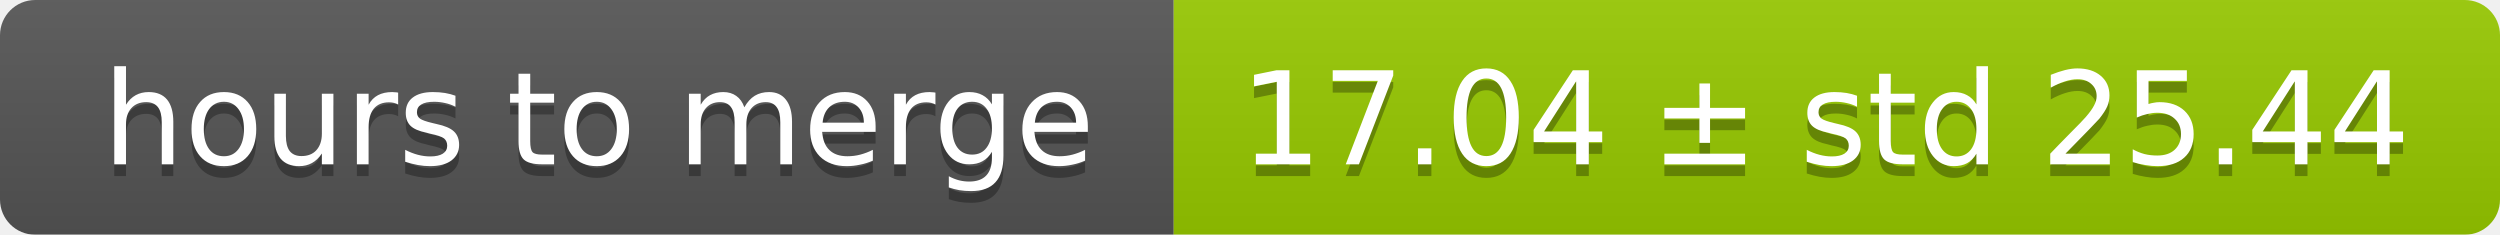
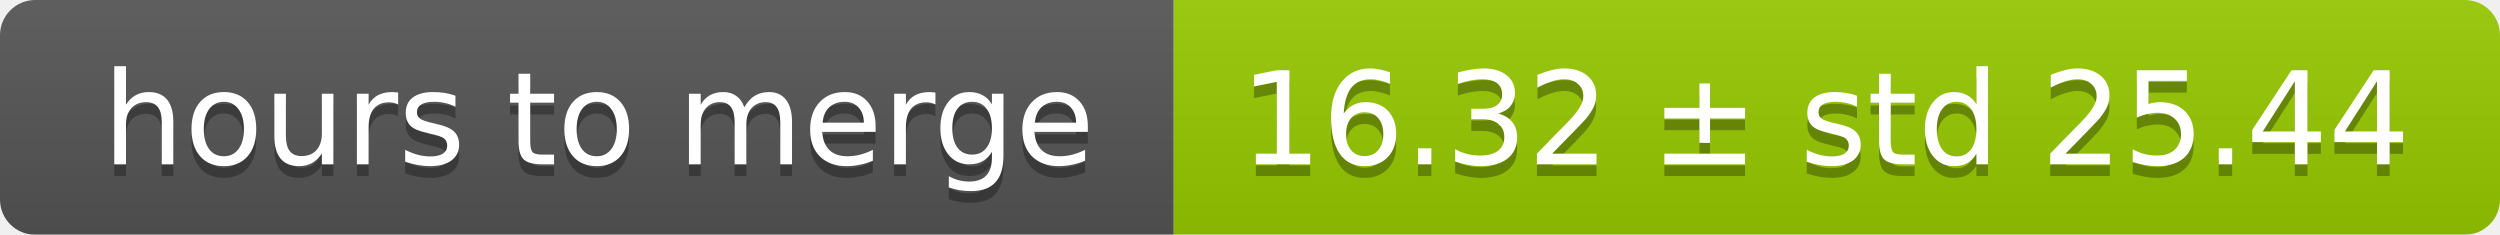
<svg xmlns="http://www.w3.org/2000/svg" width="213" height="20">
  <linearGradient id="smooth" x2="0" y2="100%">
    <stop offset="0" stop-color="#bbb" stop-opacity=".1" />
    <stop offset="1" stop-opacity=".1" />
  </linearGradient>
  <mask id="round">
    <rect width="213" height="20" rx="3" fill="#fff" />
  </mask>
  <g mask="url(#round)">
    <rect width="100" height="20" fill="#555" />
    <rect x="100" width="113" height="20" fill="#97ca00" />
    <rect width="213" height="20" fill="url(#smooth)" />
  </g>
  <g fill="#fff" text-anchor="middle" font-family="DejaVu Sans,Verdana,Geneva,sans-serif" font-size="11">
    <text x="51" y="15" fill="#010101" fill-opacity=".3">hours to merge</text>
    <text x="51" y="14">hours to merge</text>
-     <text x="155.5" y="15" fill="#010101" fill-opacity=".3">17.04 ± std 25.44</text>
-     <text x="155.5" y="14">17.04 ± std 25.44</text>
+     <text x="155.5" y="15" fill="#010101" fill-opacity=".3">16.32 ± std 25.44</text>
+     <text x="155.5" y="14">16.32 ± std 25.44</text>
  </g>
</svg>
